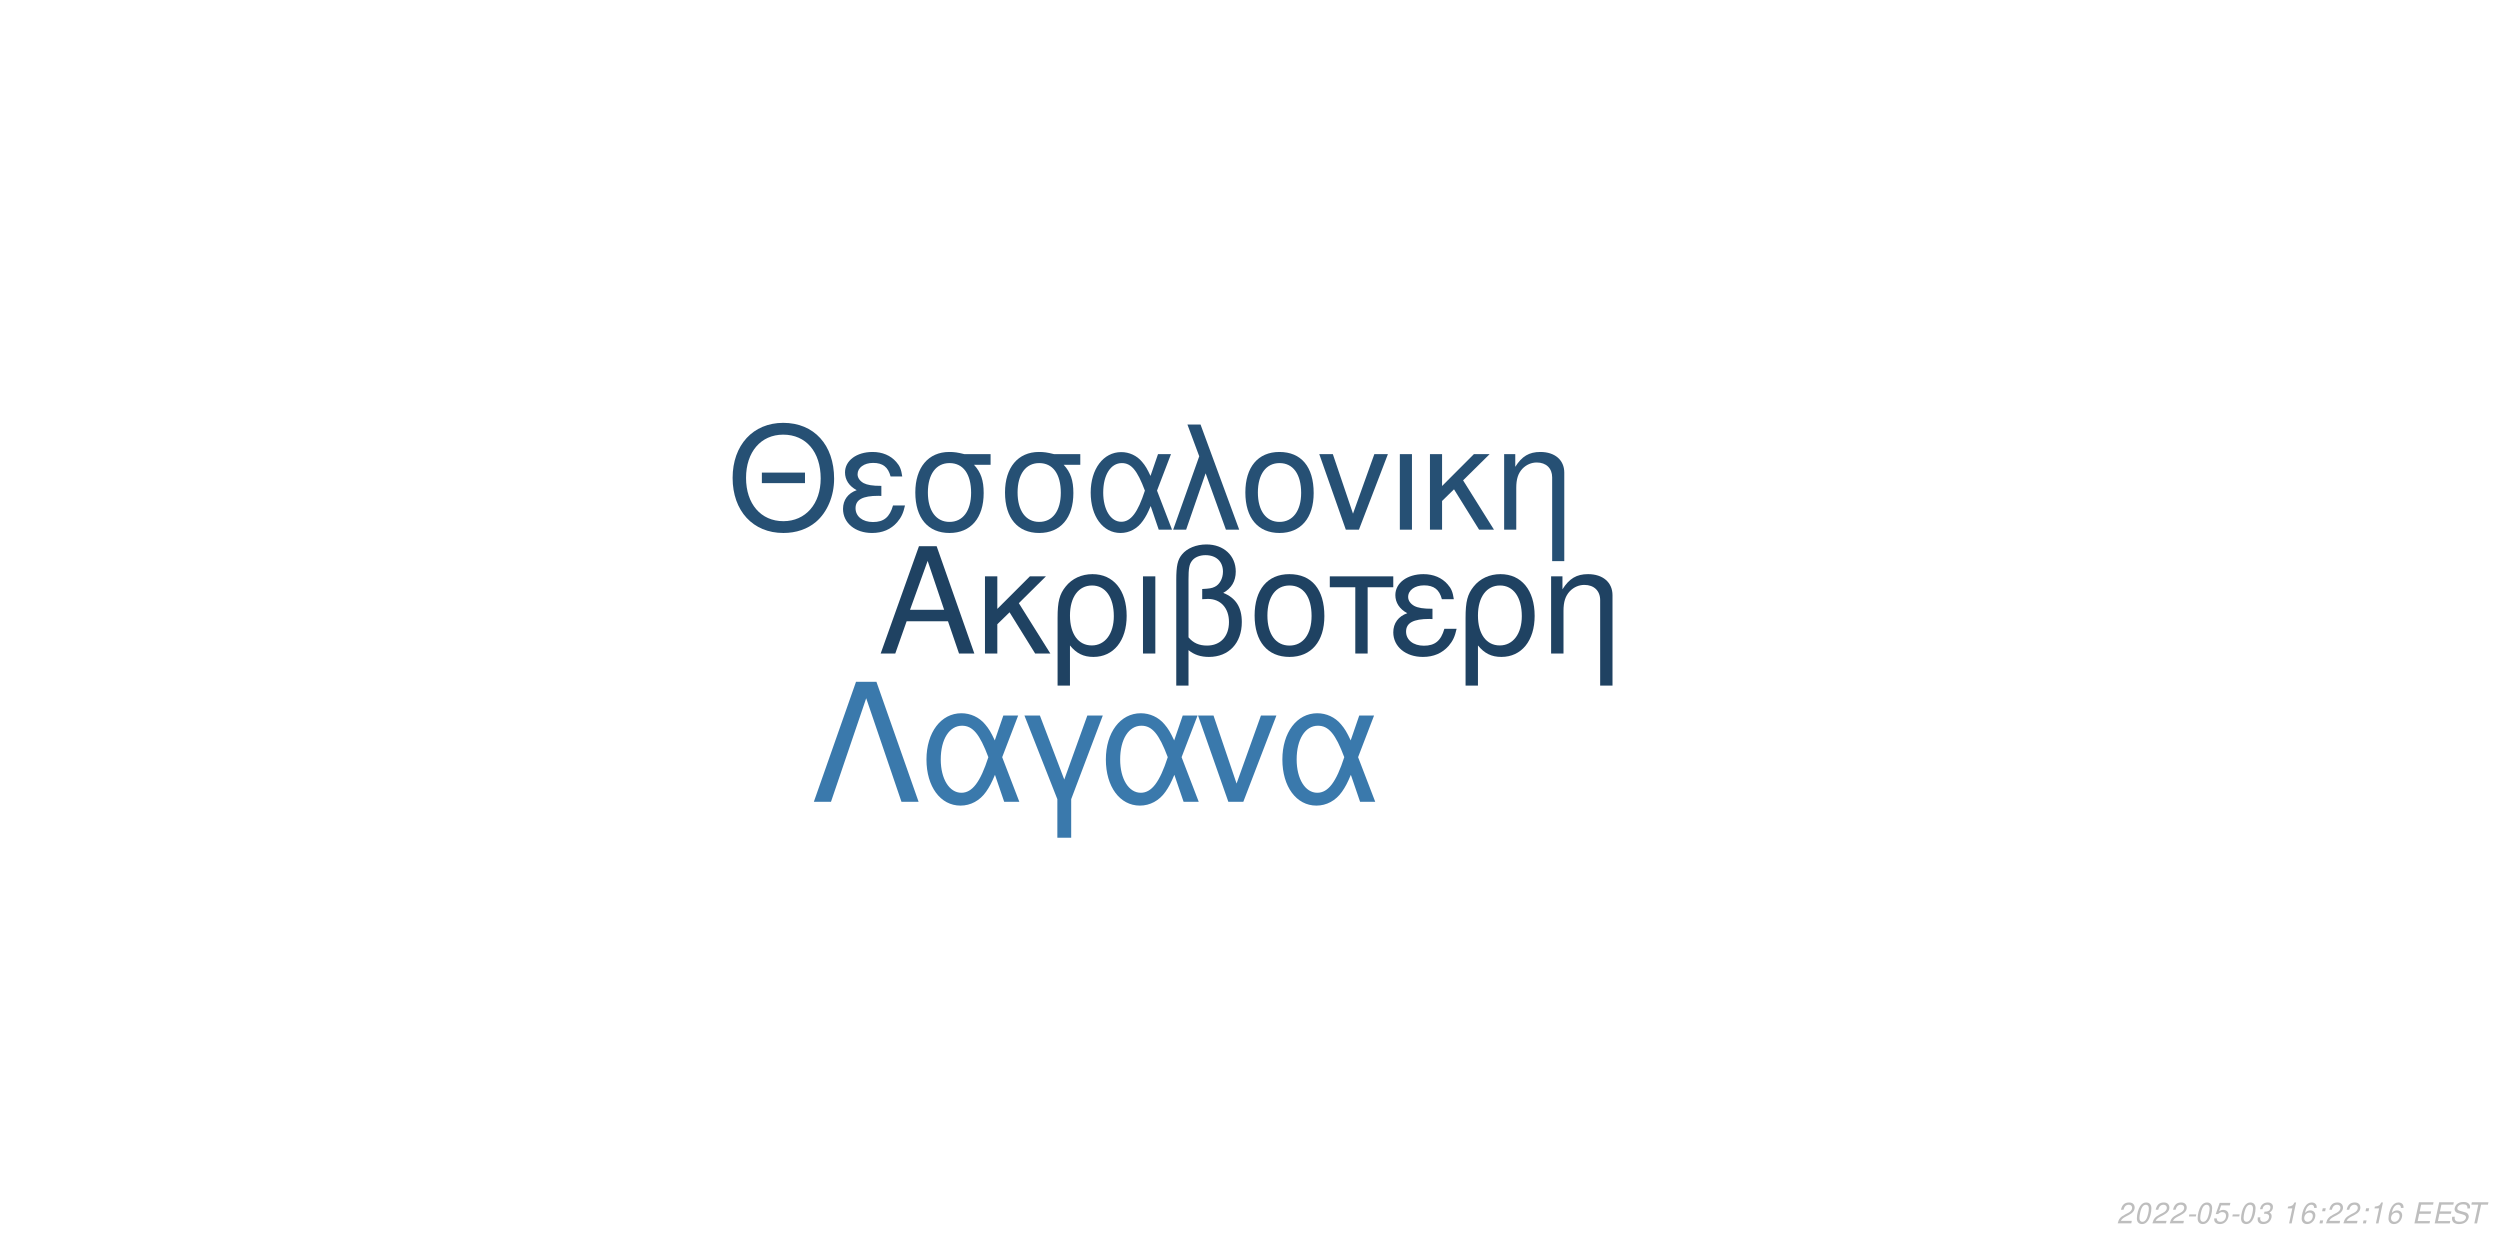
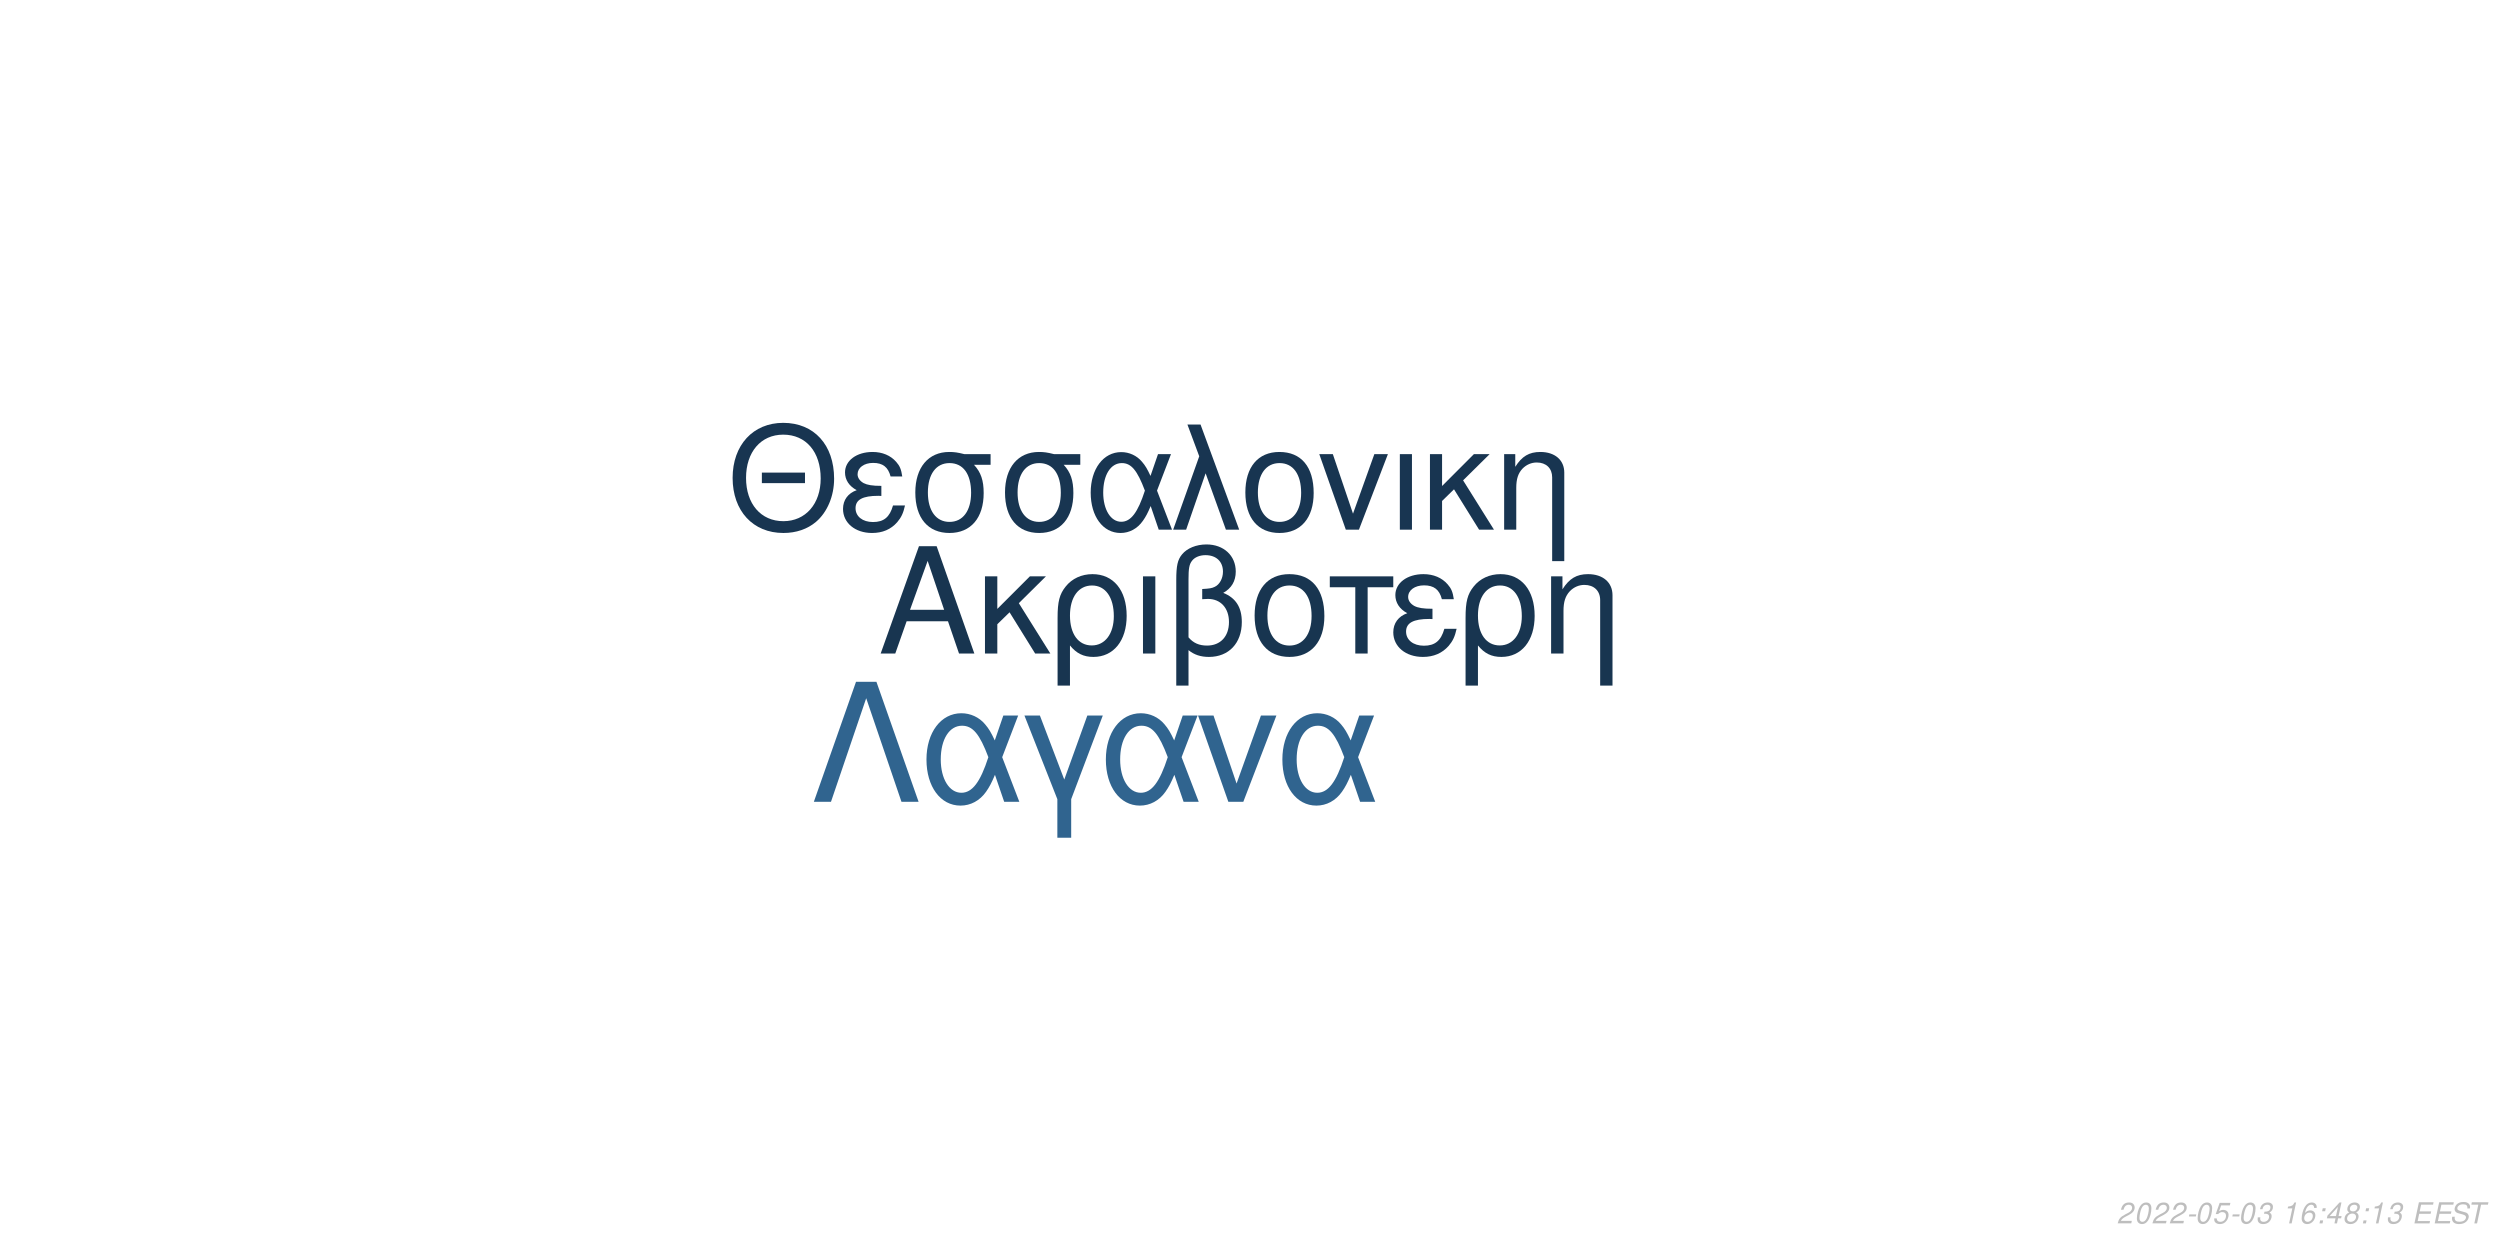
<svg xmlns="http://www.w3.org/2000/svg" xmlns:xlink="http://www.w3.org/1999/xlink" width="864pt" height="432pt" viewBox="0 0 864 432" version="1.1">
  <defs>
    <g>
      <symbol overflow="visible" id="glyph0-0">
        <path style="stroke:none;" d="" />
      </symbol>
      <symbol overflow="visible" id="glyph0-1">
        <path style="stroke:none;" d="M 24.125 -11.141 L 27.938 0 L 33.234 0 L 20.203 -37.094 L 14.094 -37.094 L 0.859 0 L 5.906 0 L 9.828 -11.141 Z M 22.797 -15.109 L 11 -15.109 L 17.094 -32.016 Z M 22.797 -15.109 " />
      </symbol>
      <symbol overflow="visible" id="glyph0-2">
        <path style="stroke:none;" d="M 7.172 -15.422 L 7.172 -26.672 L 2.906 -26.672 L 2.906 0 L 7.172 0 L 7.172 -10.125 L 11.406 -14.25 L 20.25 0 L 25.5 0 L 14.609 -17.406 L 23.969 -26.672 L 18.422 -26.672 Z M 7.172 -15.422 " />
      </symbol>
      <symbol overflow="visible" id="glyph0-3">
        <path style="stroke:none;" d="M 3 11.094 L 7.281 11.094 L 7.281 -2.797 C 9.516 -0.047 11.953 1.172 15.375 1.172 C 22.344 1.172 26.875 -4.422 26.875 -13.031 C 26.875 -21.891 22.297 -27.438 15.062 -27.438 C 11.297 -27.438 7.984 -25.906 5.797 -23.156 C 3.672 -20.516 3 -17.969 3 -12.359 Z M 14.906 -23.516 C 19.547 -23.516 22.438 -19.438 22.438 -12.922 C 22.438 -6.812 19.391 -2.797 14.812 -2.797 C 10.172 -2.797 7.281 -6.766 7.281 -13.125 C 7.281 -19.484 10.234 -23.516 14.906 -23.516 Z M 14.906 -23.516 " />
      </symbol>
      <symbol overflow="visible" id="glyph0-4">
        <path style="stroke:none;" d="M 3.516 0 L 7.781 0 L 7.781 -26.672 L 3.516 -26.672 Z M 3.516 0 " />
      </symbol>
      <symbol overflow="visible" id="glyph0-5">
        <path style="stroke:none;" d="M 4.016 11.094 L 8.25 11.094 L 8.25 -1.172 C 10.172 0.406 12.422 1.172 15.312 1.172 C 22.188 1.172 26.672 -3.609 26.672 -10.891 C 26.672 -15.984 24.578 -19.234 20.25 -20.969 C 23.109 -22.547 24.578 -25.031 24.578 -28.344 C 24.578 -33.844 20.406 -37.703 14.453 -37.703 C 10.938 -37.703 7.734 -36.391 6 -34.25 C 4.484 -32.422 4.016 -30.328 4.016 -25.391 Z M 8.25 -25.656 C 8.25 -29.359 8.5 -30.844 9.469 -32.062 C 10.375 -33.281 12.156 -34 14.094 -34 C 17.812 -34 20.156 -31.812 20.156 -28.297 C 20.156 -25.953 18.984 -23.812 17.297 -23.047 C 16.281 -22.547 15.469 -22.438 12.984 -22.297 L 12.984 -18.781 C 13.734 -18.828 14.344 -18.875 14.969 -18.875 C 19.344 -18.875 22.234 -15.719 22.234 -10.891 C 22.234 -5.906 19.281 -2.75 14.656 -2.75 C 11.953 -2.75 9.922 -3.609 8.25 -5.594 Z M 8.25 -25.656 " />
      </symbol>
      <symbol overflow="visible" id="glyph0-6">
        <path style="stroke:none;" d="M 14.094 -27.438 C 6.562 -27.438 2.094 -22.094 2.094 -13.125 C 2.094 -4.125 6.562 1.172 14.141 1.172 C 21.672 1.172 26.203 -4.172 26.203 -12.922 C 26.203 -22.188 21.828 -27.438 14.094 -27.438 Z M 14.141 -23.516 C 18.938 -23.516 21.781 -19.594 21.781 -12.984 C 21.781 -6.672 18.828 -2.75 14.141 -2.75 C 9.422 -2.75 6.516 -6.672 6.516 -13.125 C 6.516 -19.594 9.422 -23.516 14.141 -23.516 Z M 14.141 -23.516 " />
      </symbol>
      <symbol overflow="visible" id="glyph0-7">
        <path style="stroke:none;" d="M 7.891 0 L 12.156 0 L 12.156 -22.906 L 21.016 -22.906 L 21.016 -26.672 L -0.922 -26.672 L -0.922 -22.906 L 7.891 -22.906 Z M 7.891 0 " />
      </symbol>
      <symbol overflow="visible" id="glyph0-8">
        <path style="stroke:none;" d="M 14.562 -15.469 C 11.344 -15.469 9.562 -15.781 8.297 -16.438 C 6.922 -17.203 6.156 -18.328 6.156 -19.547 C 6.156 -21.891 8.453 -23.562 11.656 -23.562 C 15.062 -23.562 16.953 -22.094 17.812 -18.781 L 21.938 -18.781 C 21.578 -21.266 21.062 -22.5 19.797 -23.922 C 17.812 -26.203 14.906 -27.438 11.453 -27.438 C 5.797 -27.438 1.734 -24.375 1.734 -20.203 C 1.734 -17.609 3.156 -15.375 5.859 -13.938 C 2.797 -12.875 1.016 -10.484 1.016 -7.328 C 1.016 -2.391 5.297 1.172 11.25 1.172 C 14.969 1.172 17.906 -0.109 20.156 -2.641 C 21.578 -4.328 22.297 -5.797 22.906 -8.547 L 18.672 -8.547 C 17.5 -4.422 15.422 -2.703 11.609 -2.703 C 7.938 -2.703 5.438 -4.688 5.438 -7.578 C 5.438 -10.578 7.938 -11.953 13.484 -11.953 C 13.641 -11.953 14.094 -11.953 14.562 -11.906 Z M 14.562 -15.469 " />
      </symbol>
      <symbol overflow="visible" id="glyph0-9">
        <path style="stroke:none;" d="M 3.562 -26.672 L 3.562 0 L 7.844 0 L 7.844 -14.703 C 7.844 -17.906 8.5 -19.891 10.031 -21.531 C 11.406 -22.953 13.188 -23.719 15.062 -23.719 C 18.375 -23.719 20.516 -21.672 20.516 -18.469 L 20.516 11.094 L 24.781 11.094 L 24.781 -20.156 C 24.781 -24.578 21.469 -27.438 16.328 -27.438 C 12.359 -27.438 9.828 -25.906 7.484 -22.188 L 7.484 -26.672 Z M 3.562 -26.672 " />
      </symbol>
      <symbol overflow="visible" id="glyph1-0">
        <path style="stroke:none;" d="" />
      </symbol>
      <symbol overflow="visible" id="glyph1-1">
        <path style="stroke:none;" d="M 26.859 -19.734 L 11.953 -19.734 L 11.953 -16.094 L 26.859 -16.094 Z M 19.328 -36.922 C 8.922 -36.922 1.844 -29.25 1.844 -17.891 C 1.844 -6.484 8.875 1.141 19.391 1.141 C 23.812 1.141 27.703 -0.203 30.641 -2.688 C 34.578 -6.031 36.922 -11.656 36.922 -17.594 C 36.922 -29.297 30 -36.922 19.328 -36.922 Z M 19.328 -32.844 C 27.203 -32.844 32.281 -26.906 32.281 -17.688 C 32.281 -8.922 27.062 -2.938 19.391 -2.938 C 11.609 -2.938 6.484 -8.922 6.484 -17.891 C 6.484 -26.859 11.609 -32.844 19.328 -32.844 Z M 19.328 -32.844 " />
      </symbol>
      <symbol overflow="visible" id="glyph1-2">
        <path style="stroke:none;" d="M 14.25 -15.141 C 11.109 -15.141 9.375 -15.453 8.125 -16.094 C 6.781 -16.844 6.031 -17.938 6.031 -19.141 C 6.031 -21.422 8.266 -23.078 11.406 -23.078 C 14.75 -23.078 16.594 -21.625 17.438 -18.391 L 21.469 -18.391 C 21.125 -20.828 20.625 -22.031 19.391 -23.422 C 17.438 -25.656 14.594 -26.859 11.219 -26.859 C 5.688 -26.859 1.688 -23.875 1.688 -19.781 C 1.688 -17.234 3.094 -15.047 5.734 -13.656 C 2.734 -12.609 1 -10.266 1 -7.172 C 1 -2.344 5.188 1.141 11.016 1.141 C 14.656 1.141 17.547 -0.094 19.734 -2.594 C 21.125 -4.234 21.828 -5.688 22.422 -8.375 L 18.281 -8.375 C 17.141 -4.328 15.094 -2.641 11.359 -2.641 C 7.766 -2.641 5.328 -4.578 5.328 -7.422 C 5.328 -10.359 7.766 -11.703 13.203 -11.703 C 13.359 -11.703 13.797 -11.703 14.25 -11.656 Z M 14.25 -15.141 " />
      </symbol>
      <symbol overflow="visible" id="glyph1-3">
        <path style="stroke:none;" d="M 29 -26.109 L 19.938 -26.109 C 17.594 -26.703 16.438 -26.859 14.703 -26.859 C 7.469 -26.859 2.984 -21.469 2.984 -12.859 C 2.984 -4.031 7.375 1.141 14.797 1.141 C 22.172 1.141 26.609 -4.078 26.609 -12.656 C 26.609 -17.047 25.656 -19.828 23.266 -22.422 L 29 -22.422 Z M 14.797 -23.016 C 19.531 -23.016 22.266 -19.234 22.266 -12.75 C 22.266 -6.531 19.438 -2.688 14.797 -2.688 C 10.172 -2.688 7.328 -6.531 7.328 -12.859 C 7.328 -19.188 10.172 -23.016 14.797 -23.016 Z M 14.797 -23.016 " />
      </symbol>
      <symbol overflow="visible" id="glyph1-4">
        <path style="stroke:none;" d="M 29.344 -26.109 L 24.859 -26.109 L 22.266 -18.578 C 21.125 -21.031 20.484 -22.125 19.328 -23.469 C 17.547 -25.609 14.906 -26.812 12.156 -26.812 C 5.984 -26.812 1.594 -20.984 1.594 -12.812 C 1.594 -4.578 5.828 1.141 11.906 1.141 C 14.953 1.141 17.734 -0.344 19.625 -3.047 C 20.672 -4.531 21.281 -5.688 22.328 -8.172 L 25.109 0 L 29.703 0 L 24.516 -13.5 Z M 20.328 -13.5 C 17.891 -5.922 15.453 -2.734 12.156 -2.734 C 8.516 -2.734 5.922 -6.922 5.922 -12.812 C 5.922 -18.938 8.516 -23.016 12.359 -23.016 C 15.594 -23.016 17.688 -20.531 20.328 -13.5 Z M 20.328 -13.5 " />
      </symbol>
      <symbol overflow="visible" id="glyph1-5">
        <path style="stroke:none;" d="M 1.094 0 L 5.578 0 L 12.312 -19.484 L 19.328 0 L 23.922 0 L 10.562 -36.328 L 6.031 -36.328 L 10.109 -25.359 Z M 1.094 0 " />
      </symbol>
      <symbol overflow="visible" id="glyph1-6">
        <path style="stroke:none;" d="M 13.797 -26.859 C 6.422 -26.859 2.047 -21.625 2.047 -12.859 C 2.047 -4.031 6.422 1.141 13.859 1.141 C 21.234 1.141 25.656 -4.078 25.656 -12.656 C 25.656 -21.719 21.375 -26.859 13.797 -26.859 Z M 13.859 -23.016 C 18.531 -23.016 21.328 -19.188 21.328 -12.703 C 21.328 -6.531 18.438 -2.688 13.859 -2.688 C 9.219 -2.688 6.375 -6.531 6.375 -12.859 C 6.375 -19.188 9.219 -23.016 13.859 -23.016 Z M 13.859 -23.016 " />
      </symbol>
      <symbol overflow="visible" id="glyph1-7">
        <path style="stroke:none;" d="M 14.297 0 L 24.312 -26.109 L 19.625 -26.109 L 12.25 -5.531 L 5.281 -26.109 L 0.594 -26.109 L 9.766 0 Z M 14.297 0 " />
      </symbol>
      <symbol overflow="visible" id="glyph1-8">
        <path style="stroke:none;" d="M 3.438 0 L 7.625 0 L 7.625 -26.109 L 3.438 -26.109 Z M 3.438 0 " />
      </symbol>
      <symbol overflow="visible" id="glyph1-9">
        <path style="stroke:none;" d="M 7.031 -15.094 L 7.031 -26.109 L 2.844 -26.109 L 2.844 0 L 7.031 0 L 7.031 -9.922 L 11.156 -13.953 L 19.828 0 L 24.969 0 L 14.297 -17.047 L 23.469 -26.109 L 18.031 -26.109 Z M 7.031 -15.094 " />
      </symbol>
      <symbol overflow="visible" id="glyph1-10">
        <path style="stroke:none;" d="M 3.484 -26.109 L 3.484 0 L 7.672 0 L 7.672 -14.406 C 7.672 -17.547 8.328 -19.484 9.812 -21.078 C 11.156 -22.469 12.906 -23.219 14.75 -23.219 C 17.984 -23.219 20.078 -21.234 20.078 -18.094 L 20.078 10.859 L 24.266 10.859 L 24.266 -19.734 C 24.266 -24.062 21.031 -26.859 16 -26.859 C 12.109 -26.859 9.609 -25.359 7.328 -21.719 L 7.328 -26.109 Z M 3.484 -26.109 " />
      </symbol>
      <symbol overflow="visible" id="glyph2-0">
        <path style="stroke:none;" d="" />
      </symbol>
      <symbol overflow="visible" id="glyph2-1">
        <path style="stroke:none;" d="M 22.531 -41.484 L 15.484 -41.484 L 0.906 0 L 6.828 0 L 19 -35.797 L 31.188 0 L 37.109 0 Z M 22.531 -41.484 " />
      </symbol>
      <symbol overflow="visible" id="glyph2-2">
        <path style="stroke:none;" d="M 33.516 -29.812 L 28.391 -29.812 L 25.438 -21.219 C 24.125 -24.016 23.391 -25.266 22.078 -26.797 C 20.031 -29.25 17.016 -30.609 13.891 -30.609 C 6.828 -30.609 1.828 -23.953 1.828 -14.625 C 1.828 -5.234 6.656 1.312 13.594 1.312 C 17.078 1.312 20.266 -0.391 22.422 -3.469 C 23.609 -5.172 24.297 -6.484 25.5 -9.328 L 28.688 0 L 33.922 0 L 28 -15.422 Z M 23.219 -15.422 C 20.422 -6.766 17.641 -3.125 13.891 -3.125 C 9.734 -3.125 6.766 -7.906 6.766 -14.625 C 6.766 -21.625 9.734 -26.297 14.109 -26.297 C 17.812 -26.297 20.203 -23.453 23.219 -15.422 Z M 23.219 -15.422 " />
      </symbol>
      <symbol overflow="visible" id="glyph2-3">
        <path style="stroke:none;" d="M 12.062 12.406 L 16.844 12.406 L 16.844 -0.906 L 27.766 -29.812 L 22.422 -29.812 L 14.453 -7.688 L 6.031 -29.812 L 0.688 -29.812 L 12.062 -0.906 Z M 12.062 12.406 " />
      </symbol>
      <symbol overflow="visible" id="glyph2-4">
        <path style="stroke:none;" d="M 16.328 0 L 27.766 -29.812 L 22.422 -29.812 L 14 -6.312 L 6.031 -29.812 L 0.688 -29.812 L 11.156 0 Z M 16.328 0 " />
      </symbol>
      <symbol overflow="visible" id="glyph3-0">
        <path style="stroke:none;" d="" />
      </symbol>
      <symbol overflow="visible" id="glyph3-1">
        <path style="stroke:none;" d="M 5.234 -0.875 L 1.469 -0.875 C 1.641 -1.375 2.203 -1.891 3.109 -2.344 L 4.234 -2.938 C 5.562 -3.625 6.219 -4.469 6.219 -5.484 C 6.219 -5.938 6.062 -6.359 5.797 -6.656 C 5.469 -7.047 4.984 -7.234 4.312 -7.234 C 2.766 -7.234 1.891 -6.453 1.484 -4.734 L 2.375 -4.734 C 2.484 -5.188 2.609 -5.484 2.797 -5.75 C 3.094 -6.203 3.609 -6.453 4.188 -6.453 C 4.891 -6.453 5.344 -6.031 5.344 -5.375 C 5.344 -4.703 4.859 -4.094 4.016 -3.656 L 2.984 -3.125 C 1.234 -2.188 0.797 -1.656 0.344 -0.016 L 5.047 -0.016 Z M 5.234 -0.875 " />
      </symbol>
      <symbol overflow="visible" id="glyph3-2">
        <path style="stroke:none;" d="M 4.203 -7.234 C 3.375 -7.234 2.688 -6.812 2.125 -5.984 C 1.484 -5.047 0.984 -3.188 0.984 -1.734 C 0.984 -1.109 1.172 -0.562 1.484 -0.266 C 1.797 0.047 2.281 0.234 2.766 0.234 C 3.625 0.234 4.281 -0.156 4.859 -1.016 C 5.516 -1.953 6 -3.797 6 -5.266 C 6 -6.5 5.328 -7.234 4.203 -7.234 Z M 4.094 -6.453 C 4.734 -6.453 5.125 -5.984 5.125 -5.156 C 5.125 -4.203 4.781 -2.625 4.406 -1.812 C 3.984 -0.938 3.516 -0.547 2.875 -0.547 C 2.25 -0.547 1.875 -1.031 1.875 -1.828 C 1.875 -2.797 2.203 -4.344 2.594 -5.203 C 2.984 -6.047 3.453 -6.453 4.094 -6.453 Z M 4.094 -6.453 " />
      </symbol>
      <symbol overflow="visible" id="glyph3-3">
        <path style="stroke:none;" d="M 3.516 -3.125 L 1.125 -3.125 L 0.969 -2.406 L 3.359 -2.406 Z M 3.516 -3.125 " />
      </symbol>
      <symbol overflow="visible" id="glyph3-4">
        <path style="stroke:none;" d="M 6.297 -7.094 L 2.594 -7.094 L 1.234 -3.234 L 2.047 -3.234 C 2.656 -3.766 2.938 -3.906 3.531 -3.906 C 4.328 -3.906 4.797 -3.453 4.797 -2.688 C 4.797 -1.438 3.969 -0.547 2.828 -0.547 C 2.031 -0.547 1.609 -0.938 1.578 -1.734 L 0.703 -1.734 L 0.703 -1.516 C 0.703 -0.938 0.844 -0.547 1.188 -0.266 C 1.562 0.062 2.078 0.234 2.703 0.234 C 3.656 0.234 4.391 -0.156 4.984 -0.922 C 5.422 -1.5 5.672 -2.234 5.672 -2.953 C 5.672 -4 4.938 -4.672 3.812 -4.672 C 3.328 -4.672 2.906 -4.547 2.406 -4.234 L 3.109 -6.219 L 6.109 -6.219 Z M 6.297 -7.094 " />
      </symbol>
      <symbol overflow="visible" id="glyph3-5">
        <path style="stroke:none;" d="M 2.922 -3.312 C 3.125 -3.344 3.234 -3.344 3.375 -3.344 C 4.203 -3.344 4.688 -3 4.688 -2.406 C 4.688 -1.312 3.906 -0.547 2.781 -0.547 C 2.047 -0.547 1.594 -0.938 1.594 -1.562 C 1.594 -1.719 1.609 -1.844 1.656 -2.094 L 0.766 -2.094 C 0.734 -1.797 0.719 -1.641 0.719 -1.469 C 0.719 -0.375 1.406 0.234 2.641 0.234 C 3.547 0.234 4.297 -0.078 4.812 -0.656 C 5.266 -1.156 5.562 -1.875 5.562 -2.547 C 5.562 -3.125 5.344 -3.453 4.797 -3.734 C 5.641 -4.234 6.016 -4.844 6.016 -5.734 C 6.016 -6.656 5.312 -7.234 4.203 -7.234 C 3.375 -7.234 2.672 -6.938 2.188 -6.375 C 1.891 -6.031 1.703 -5.641 1.516 -4.906 L 2.391 -4.906 C 2.5 -5.359 2.594 -5.594 2.734 -5.812 C 3.047 -6.234 3.516 -6.453 4.078 -6.453 C 4.734 -6.453 5.141 -6.125 5.141 -5.578 C 5.141 -5.188 5.016 -4.797 4.797 -4.547 C 4.516 -4.234 4 -4.062 3.266 -4.062 L 3.078 -4.062 Z M 2.922 -3.312 " />
      </symbol>
      <symbol overflow="visible" id="glyph3-6">
        <path style="stroke:none;" d="" />
      </symbol>
      <symbol overflow="visible" id="glyph3-7">
        <path style="stroke:none;" d="M 3.703 -5.188 L 2.594 0 L 3.469 0 L 5.016 -7.234 L 4.438 -7.234 C 3.906 -6.156 3.688 -6.016 2.234 -5.812 L 2.109 -5.188 Z M 3.703 -5.188 " />
      </symbol>
      <symbol overflow="visible" id="glyph3-8">
        <path style="stroke:none;" d="M 6.125 -5.344 L 6.141 -5.625 C 6.141 -6.609 5.453 -7.234 4.391 -7.234 C 3.438 -7.234 2.641 -6.719 2.016 -5.703 C 1.422 -4.781 0.938 -2.953 0.938 -1.688 C 0.938 -0.516 1.688 0.234 2.859 0.234 C 3.703 0.234 4.438 -0.156 5 -0.875 C 5.406 -1.422 5.672 -2.156 5.672 -2.766 C 5.672 -3.812 4.969 -4.5 3.906 -4.5 C 3.234 -4.5 2.672 -4.234 2.094 -3.625 C 2.406 -5.375 3.234 -6.453 4.25 -6.453 C 4.703 -6.453 5.062 -6.234 5.172 -5.844 C 5.203 -5.719 5.234 -5.578 5.25 -5.344 Z M 3.656 -3.734 C 4.344 -3.734 4.797 -3.281 4.797 -2.625 C 4.797 -1.469 3.984 -0.547 2.984 -0.547 C 2.297 -0.547 1.812 -1.047 1.812 -1.766 C 1.812 -2.859 2.625 -3.734 3.656 -3.734 Z M 3.656 -3.734 " />
      </symbol>
      <symbol overflow="visible" id="glyph3-9">
        <path style="stroke:none;" d="M 2.359 -1.031 L 1.312 -1.031 L 1.094 0 L 2.141 0 Z M 3.266 -5.234 L 2.219 -5.234 L 2 -4.203 L 3.047 -4.203 Z M 3.266 -5.234 " />
      </symbol>
      <symbol overflow="visible" id="glyph3-10">
+         <path style="stroke:none;" d="M 3.625 -1.75 L 3.266 0 L 4.141 0 L 4.516 -1.75 L 5.562 -1.75 L 5.734 -2.531 L 4.688 -2.531 L 5.688 -7.234 L 5.016 -7.234 L 0.844 -2.672 L 0.641 -1.75 Z M 3.797 -2.531 L 1.594 -2.531 L 4.469 -5.703 Z M 3.797 -2.531 " />
+       </symbol>
+       <symbol overflow="visible" id="glyph3-11">
+         <path style="stroke:none;" d="M 4.766 -3.797 C 5.078 -3.969 5.234 -4.078 5.438 -4.234 C 5.812 -4.594 6.062 -5.172 6.062 -5.734 C 6.062 -6.625 5.344 -7.234 4.266 -7.234 C 2.812 -7.234 1.703 -6.219 1.703 -4.875 C 1.703 -4.406 1.875 -4.125 2.359 -3.812 C 1.297 -3.312 0.75 -2.516 0.75 -1.469 C 0.75 -0.438 1.547 0.234 2.812 0.234 C 3.656 0.234 4.359 -0.094 4.938 -0.734 C 5.359 -1.234 5.609 -1.859 5.609 -2.438 C 5.609 -3.047 5.312 -3.516 4.766 -3.797 Z M 4.109 -6.453 C 4.797 -6.453 5.188 -6.125 5.188 -5.578 C 5.188 -5.266 5.062 -4.922 4.859 -4.672 C 4.562 -4.312 4.188 -4.156 3.656 -4.156 C 2.984 -4.156 2.594 -4.453 2.594 -4.984 C 2.594 -5.859 3.203 -6.453 4.109 -6.453 Z M 3.453 -3.406 C 4.234 -3.406 4.734 -2.984 4.734 -2.312 C 4.734 -1.312 3.922 -0.547 2.875 -0.547 C 2.125 -0.547 1.625 -0.969 1.625 -1.625 C 1.625 -2.609 2.438 -3.406 3.453 -3.406 Z M 3.453 -3.406 " />
+       </symbol>
+       <symbol overflow="visible" id="glyph3-12">
        <path style="stroke:none;" d="M 2.547 -3.312 L 6.5 -3.312 L 6.688 -4.141 L 2.719 -4.141 L 3.219 -6.469 L 7.344 -6.469 L 7.516 -7.297 L 2.453 -7.297 L 0.906 0 L 6.125 0 L 6.297 -0.812 L 2.016 -0.812 Z M 2.547 -3.312 " />
      </symbol>
-       <symbol overflow="visible" id="glyph3-11">
+       <symbol overflow="visible" id="glyph3-13">
        <path style="stroke:none;" d="M 7.062 -5.156 C 7.125 -5.438 7.141 -5.562 7.141 -5.703 C 7.141 -6.156 6.938 -6.594 6.594 -6.891 C 6.188 -7.25 5.656 -7.406 4.875 -7.406 C 3.844 -7.406 3.047 -7.125 2.5 -6.562 C 2.094 -6.141 1.781 -5.438 1.781 -4.922 C 1.781 -4.297 2.219 -3.766 2.891 -3.562 L 4.594 -3.094 C 5.406 -2.859 5.734 -2.578 5.734 -2.094 C 5.734 -1.781 5.547 -1.406 5.266 -1.141 C 4.844 -0.766 4.266 -0.578 3.453 -0.578 C 2.328 -0.578 1.812 -0.984 1.812 -1.906 C 1.812 -2.047 1.812 -2.125 1.844 -2.312 L 0.984 -2.312 C 0.906 -2.062 0.891 -1.906 0.891 -1.688 C 0.891 -0.484 1.797 0.234 3.297 0.234 C 4.359 0.234 5.234 -0.062 5.812 -0.609 C 6.344 -1.078 6.688 -1.797 6.688 -2.375 C 6.688 -2.641 6.609 -2.906 6.453 -3.156 C 6.234 -3.5 5.938 -3.703 5.469 -3.828 L 3.75 -4.312 C 2.984 -4.547 2.734 -4.734 2.734 -5.188 C 2.734 -5.547 2.875 -5.844 3.188 -6.109 C 3.547 -6.438 4.031 -6.594 4.703 -6.594 C 5.266 -6.594 5.688 -6.484 5.906 -6.297 C 6.094 -6.125 6.219 -5.797 6.219 -5.516 C 6.219 -5.422 6.203 -5.344 6.188 -5.156 Z M 7.062 -5.156 " />
      </symbol>
-       <symbol overflow="visible" id="glyph3-12">
+       <symbol overflow="visible" id="glyph3-14">
        <path style="stroke:none;" d="M 4.938 -6.469 L 7.312 -6.469 L 7.484 -7.297 L 1.75 -7.297 L 1.578 -6.469 L 3.984 -6.469 L 2.609 0 L 3.547 0 Z M 4.938 -6.469 " />
      </symbol>
    </g>
  </defs>
  <g id="surface1">
    <rect x="0" y="0" width="864" height="432" style="fill:rgb(100%,100%,100%);fill-opacity:1;stroke:none;" />
-     <g style="fill:rgb(12.157%,25.882%,38.431%);fill-opacity:1;">
+     <g style="fill:rgb(9.412%,20.784%,31.373%);fill-opacity:1;">
      <use xlink:href="#glyph0-1" x="303.5" y="225.861" />
      <use xlink:href="#glyph0-2" x="337.5" y="225.861" />
      <use xlink:href="#glyph0-3" x="362.5" y="225.861" />
      <use xlink:href="#glyph0-4" x="391.5" y="225.861" />
      <use xlink:href="#glyph0-5" x="402.5" y="225.861" />
      <use xlink:href="#glyph0-6" x="431.5" y="225.861" />
      <use xlink:href="#glyph0-7" x="460.5" y="225.861" />
      <use xlink:href="#glyph0-8" x="480.5" y="225.861" />
      <use xlink:href="#glyph0-3" x="503.5" y="225.861" />
      <use xlink:href="#glyph0-9" x="532.5" y="225.861" />
    </g>
-     <g style="fill:rgb(14.902%,31.373%,45.49%);fill-opacity:1;">
+     <g style="fill:rgb(9.412%,20.784%,31.765%);fill-opacity:1;">
      <use xlink:href="#glyph1-1" x="251.348" y="183.058" />
      <use xlink:href="#glyph1-2" x="290.348" y="183.058" />
      <use xlink:href="#glyph1-3" x="313.348" y="183.058" />
      <use xlink:href="#glyph1-3" x="344.348" y="183.058" />
      <use xlink:href="#glyph1-4" x="375.348" y="183.058" />
      <use xlink:href="#glyph1-5" x="404.348" y="183.058" />
      <use xlink:href="#glyph1-6" x="428.348" y="183.058" />
      <use xlink:href="#glyph1-7" x="455.348" y="183.058" />
      <use xlink:href="#glyph1-8" x="480.348" y="183.058" />
      <use xlink:href="#glyph1-9" x="491.348" y="183.058" />
      <use xlink:href="#glyph1-10" x="516.348" y="183.058" />
    </g>
-     <g style="fill:rgb(22.745%,47.451%,67.451%);fill-opacity:1;">
+     <g style="fill:rgb(18.824%,39.216%,56.078%);fill-opacity:1;">
      <use xlink:href="#glyph2-1" x="280.359" y="277.105" />
      <use xlink:href="#glyph2-2" x="318.359" y="277.105" />
      <use xlink:href="#glyph2-3" x="353.359" y="277.105" />
      <use xlink:href="#glyph2-2" x="380.359" y="277.105" />
      <use xlink:href="#glyph2-4" x="413.359" y="277.105" />
      <use xlink:href="#glyph2-2" x="441.359" y="277.105" />
    </g>
    <g style="fill:rgb(74.51%,74.51%,74.51%);fill-opacity:1;">
      <use xlink:href="#glyph3-1" x="731.52" y="422.81" />
      <use xlink:href="#glyph3-2" x="737.52" y="422.81" />
      <use xlink:href="#glyph3-1" x="743.52" y="422.81" />
      <use xlink:href="#glyph3-1" x="749.52" y="422.81" />
      <use xlink:href="#glyph3-3" x="755.52" y="422.81" />
      <use xlink:href="#glyph3-2" x="758.52" y="422.81" />
      <use xlink:href="#glyph3-4" x="764.52" y="422.81" />
      <use xlink:href="#glyph3-3" x="770.52" y="422.81" />
      <use xlink:href="#glyph3-2" x="773.52" y="422.81" />
      <use xlink:href="#glyph3-5" x="779.52" y="422.81" />
      <use xlink:href="#glyph3-6" x="785.52" y="422.81" />
      <use xlink:href="#glyph3-7" x="788.52" y="422.81" />
      <use xlink:href="#glyph3-8" x="794.52" y="422.81" />
      <use xlink:href="#glyph3-9" x="800.52" y="422.81" />
-       <use xlink:href="#glyph3-1" x="803.52" y="422.81" />
-       <use xlink:href="#glyph3-1" x="809.52" y="422.81" />
+       <use xlink:href="#glyph3-10" x="803.52" y="422.81" />
+       <use xlink:href="#glyph3-11" x="809.52" y="422.81" />
      <use xlink:href="#glyph3-9" x="815.52" y="422.81" />
      <use xlink:href="#glyph3-7" x="818.52" y="422.81" />
-       <use xlink:href="#glyph3-8" x="824.52" y="422.81" />
+       <use xlink:href="#glyph3-5" x="824.52" y="422.81" />
      <use xlink:href="#glyph3-6" x="830.52" y="422.81" />
-       <use xlink:href="#glyph3-10" x="833.52" y="422.81" />
-       <use xlink:href="#glyph3-10" x="840.52" y="422.81" />
-       <use xlink:href="#glyph3-11" x="846.52" y="422.81" />
-       <use xlink:href="#glyph3-12" x="852.52" y="422.81" />
+       <use xlink:href="#glyph3-12" x="833.52" y="422.81" />
+       <use xlink:href="#glyph3-12" x="840.52" y="422.81" />
+       <use xlink:href="#glyph3-13" x="846.52" y="422.81" />
+       <use xlink:href="#glyph3-14" x="852.52" y="422.81" />
    </g>
  </g>
</svg>
